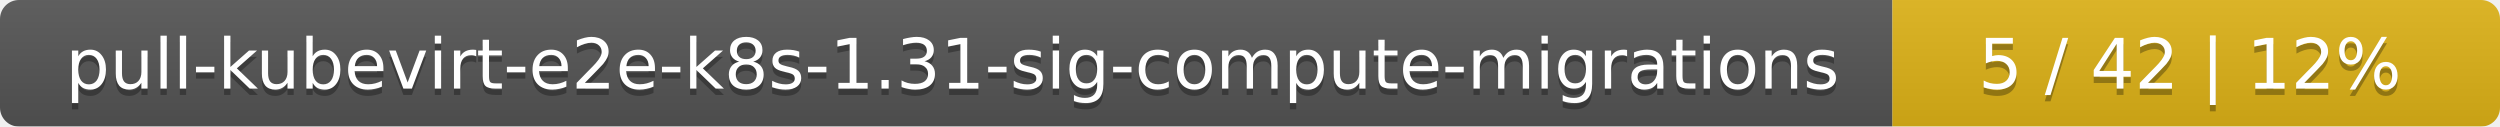
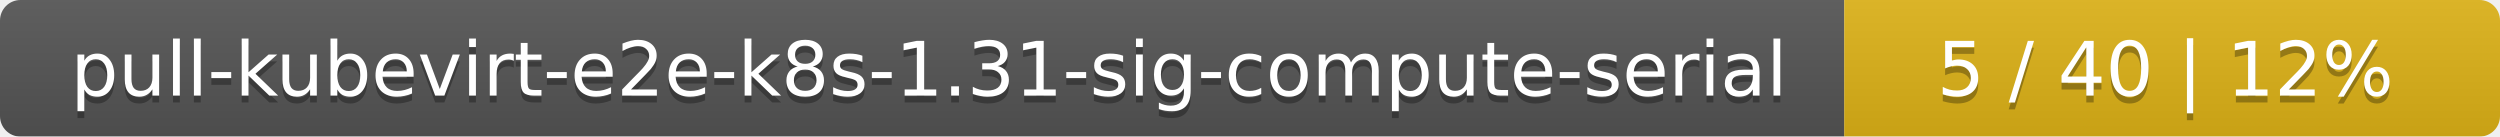
- <svg xmlns="http://www.w3.org/2000/svg" width="395" height="20">
+ <svg xmlns="http://www.w3.org/2000/svg" width="366" height="20">
  <linearGradient id="smooth" x2="0" y2="100%">
    <stop offset="0" stop-color="#bbb" stop-opacity=".1" />
    <stop offset="1" stop-opacity=".1" />
  </linearGradient>
  <mask id="round">
-     <rect width="395" height="20" rx="3" fill="#fff" />
+     <rect width="366" height="20" rx="3" fill="#fff" />
  </mask>
  <g mask="url(#round)">
-     <rect width="299" height="20" fill="#555" />
-     <rect x="299" width="96" height="20" fill="#dfb317" />
-     <rect width="395" height="20" fill="url(#smooth)" />
+     <rect width="270" height="20" fill="#555" />
+     <rect x="270" width="96" height="20" fill="#dfb317" />
+     <rect width="366" height="20" fill="url(#smooth)" />
  </g>
  <g fill="#fff" text-anchor="middle" font-family="DejaVu Sans,Verdana,Geneva,sans-serif" font-size="11">
-     <text x="150.5" y="15" fill="#010101" fill-opacity=".3">pull-kubevirt-e2e-k8s-1.31-sig-compute-migrations</text>
-     <text x="150.5" y="14">pull-kubevirt-e2e-k8s-1.31-sig-compute-migrations</text>
-     <text x="346" y="15" fill="#010101" fill-opacity=".3">5 / 42    |    12%</text>
-     <text x="346" y="14">5 / 42    |    12%</text>
+     <text x="136" y="15" fill="#010101" fill-opacity=".3">pull-kubevirt-e2e-k8s-1.31-sig-compute-serial</text>
+     <text x="136" y="14">pull-kubevirt-e2e-k8s-1.31-sig-compute-serial</text>
+     <text x="317" y="15" fill="#010101" fill-opacity=".3">5 / 40    |    12%</text>
+     <text x="317" y="14">5 / 40    |    12%</text>
  </g>
</svg>
